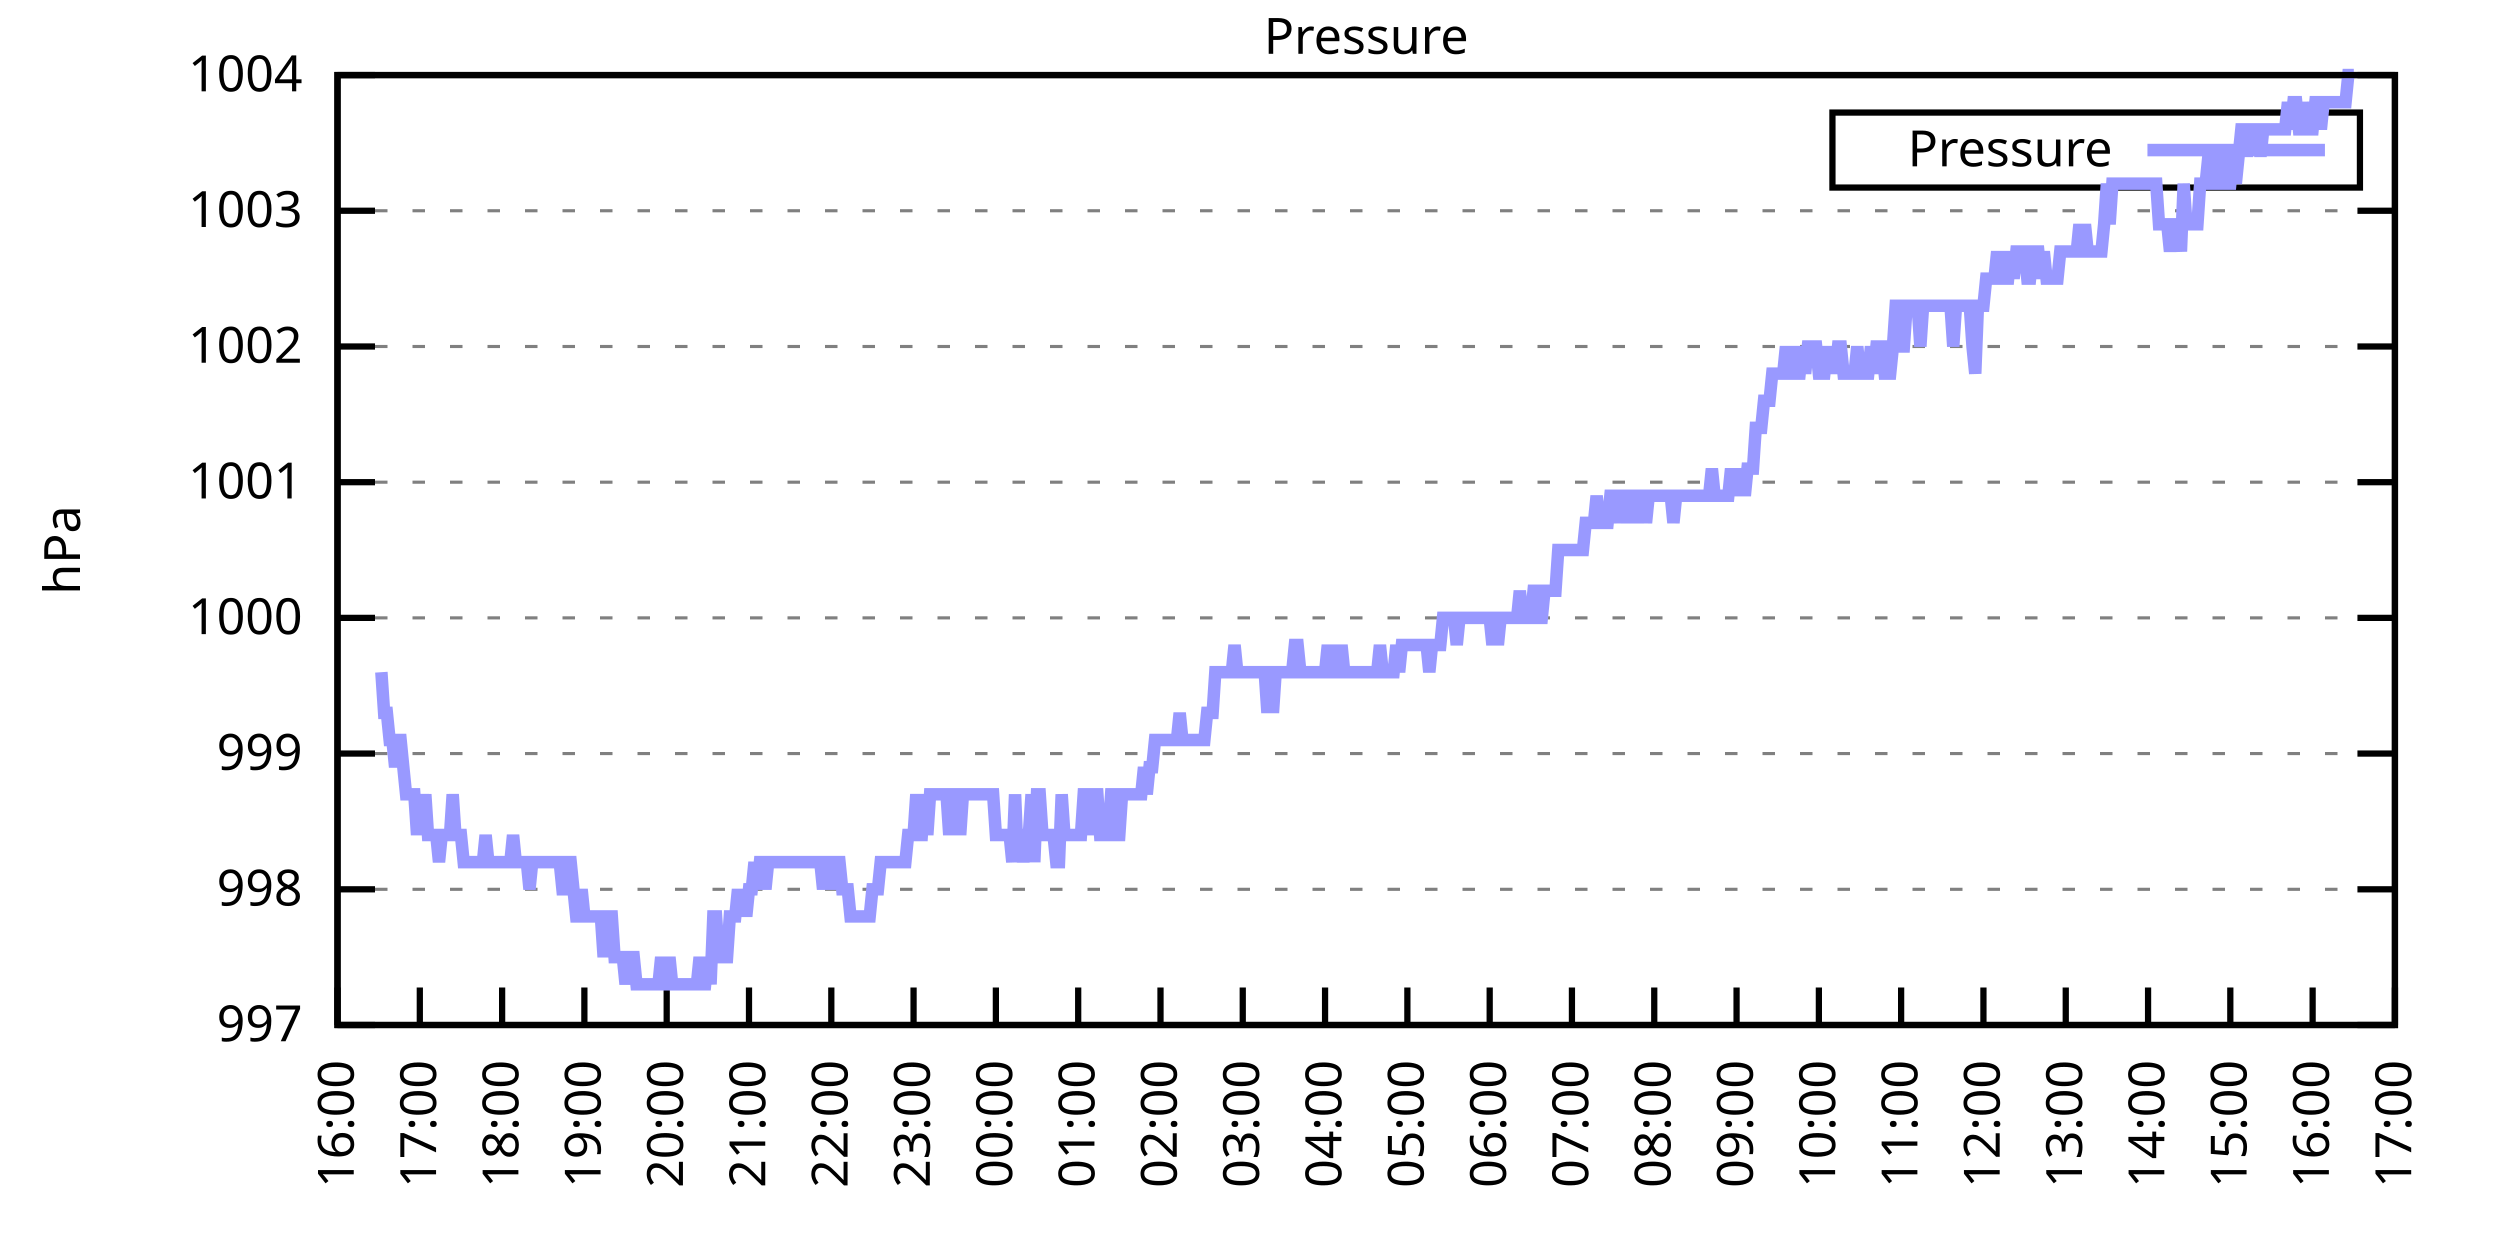
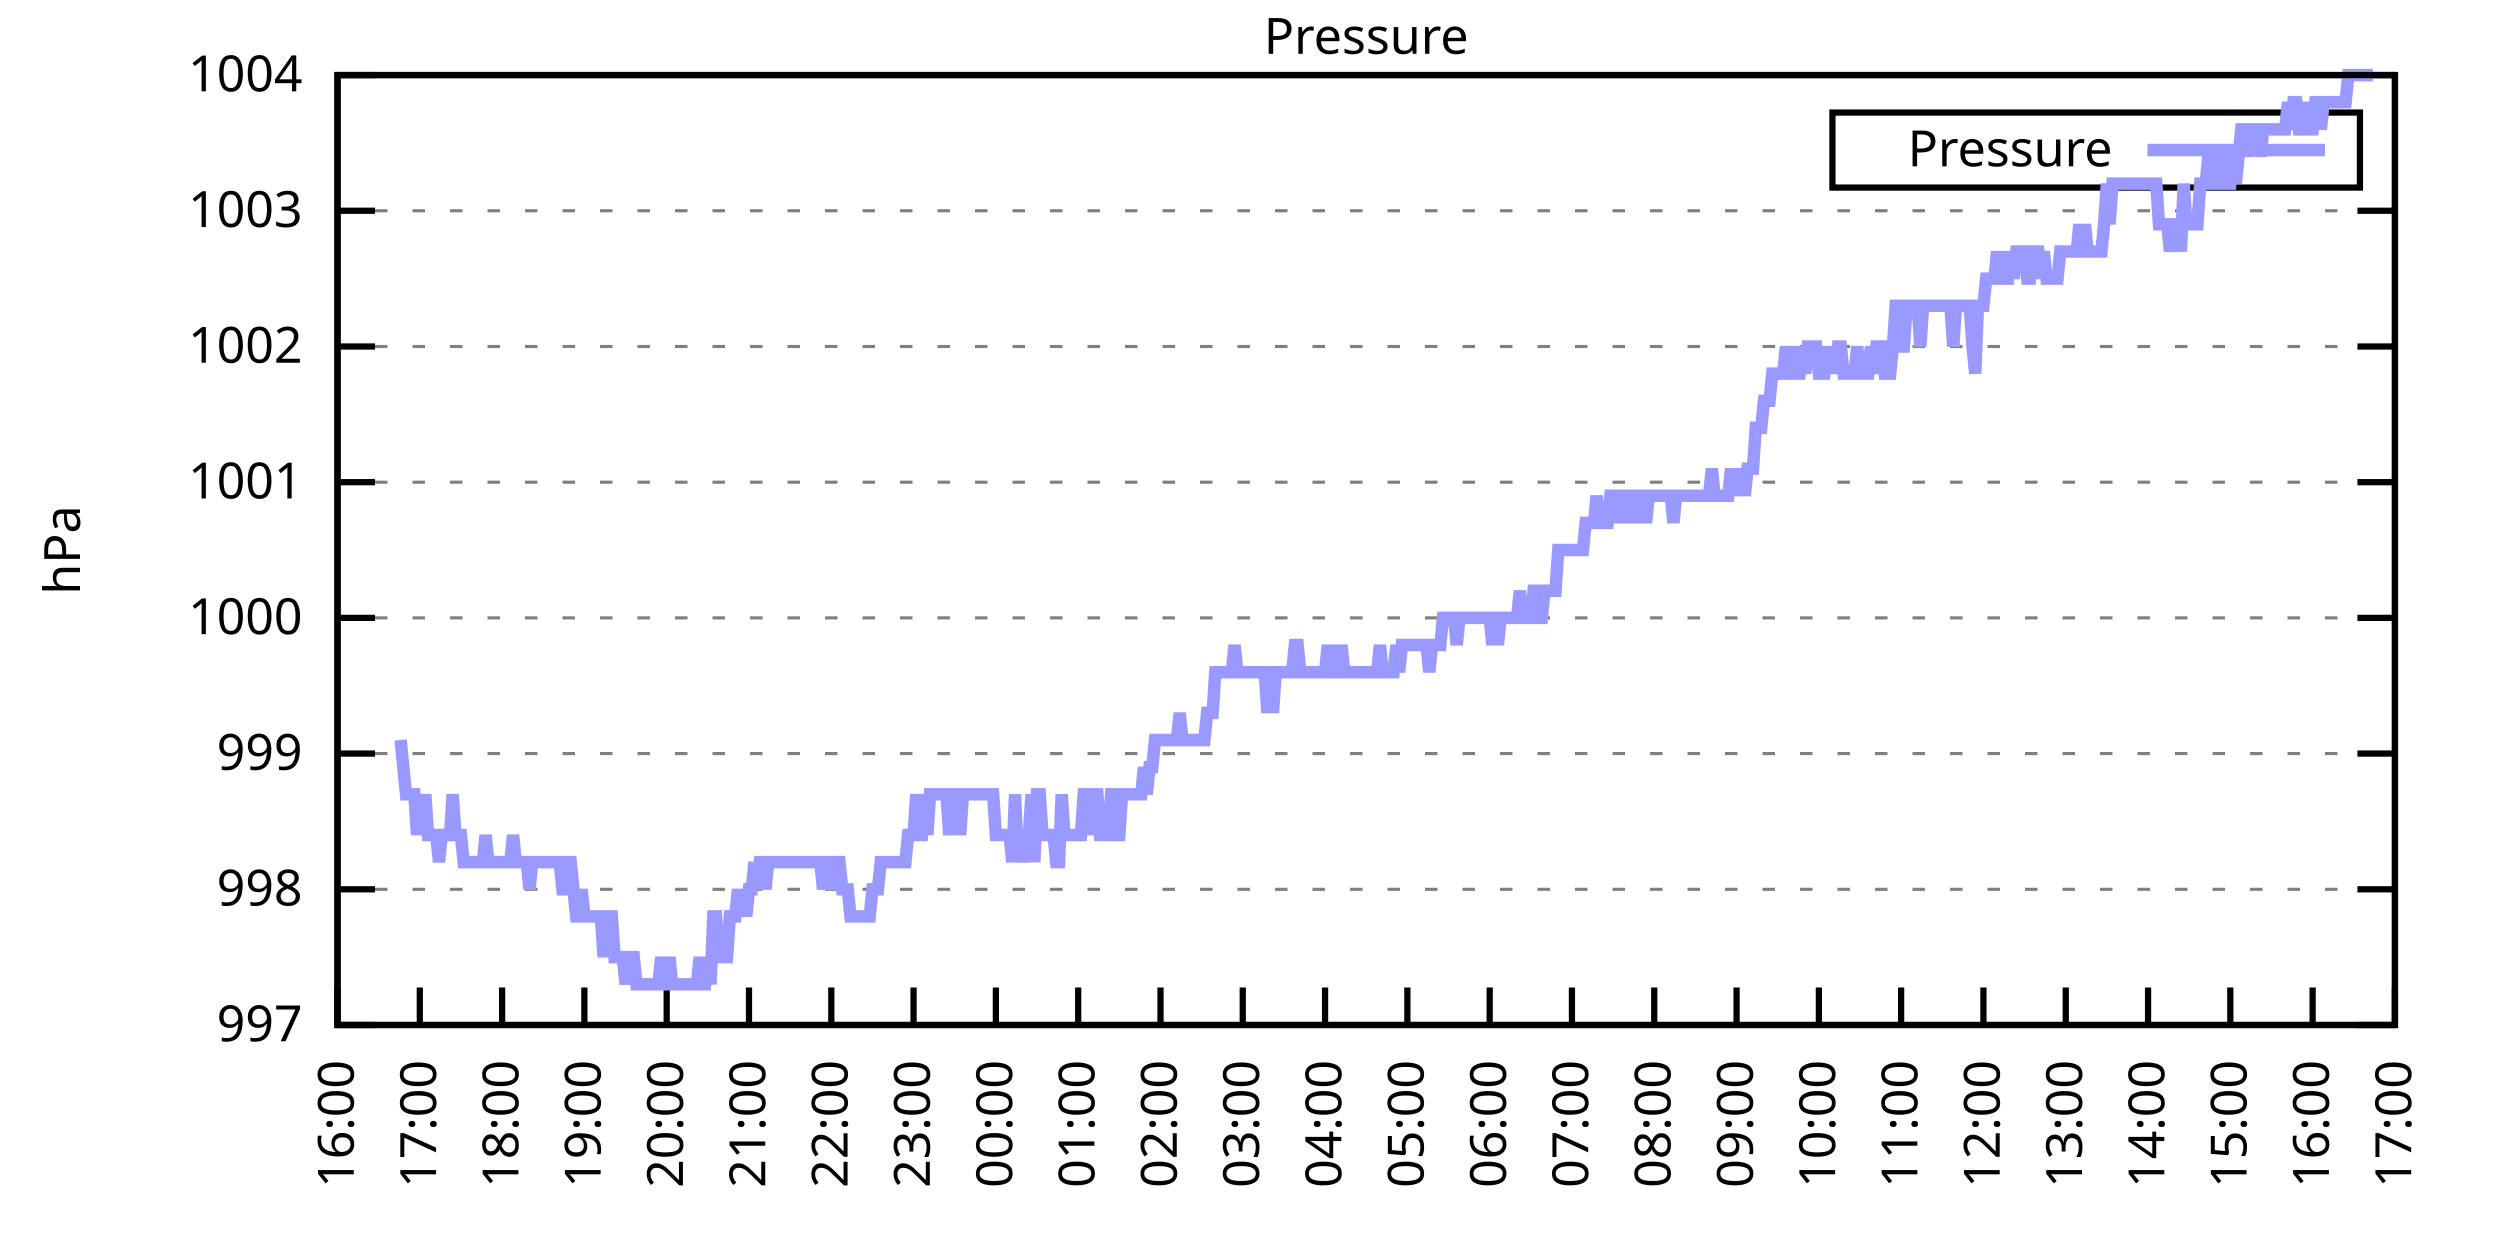
<svg xmlns="http://www.w3.org/2000/svg" xmlns:xlink="http://www.w3.org/1999/xlink" width="400" height="200" viewBox="0 0 400 200">
  <g id="gnuplot_canvas">
    <rect x="0" y="0" width="400" height="200" fill="none" />
    <defs>
      <circle id="gpDot" r="0.5" stroke-width="0.5" stroke="currentColor" />
      <path id="gpPt0" stroke-width="0.333" stroke="currentColor" d="M-1,0 h2 M0,-1 v2" />
      <path id="gpPt1" stroke-width="0.333" stroke="currentColor" d="M-1,-1 L1,1 M1,-1 L-1,1" />
      <path id="gpPt2" stroke-width="0.333" stroke="currentColor" d="M-1,0 L1,0 M0,-1 L0,1 M-1,-1 L1,1 M-1,1 L1,-1" />
      <rect id="gpPt3" stroke-width="0.333" stroke="currentColor" x="-1" y="-1" width="2" height="2" />
      <rect id="gpPt4" stroke-width="0.333" stroke="currentColor" fill="currentColor" x="-1" y="-1" width="2" height="2" />
      <circle id="gpPt5" stroke-width="0.333" stroke="currentColor" cx="0" cy="0" r="1" />
      <use xlink:href="#gpPt5" id="gpPt6" fill="currentColor" stroke="none" />
      <path id="gpPt7" stroke-width="0.333" stroke="currentColor" d="M0,-1.33 L-1.33,0.67 L1.33,0.67 z" />
      <use xlink:href="#gpPt7" id="gpPt8" fill="currentColor" stroke="none" />
      <use xlink:href="#gpPt7" id="gpPt9" stroke="currentColor" transform="rotate(180)" />
      <use xlink:href="#gpPt9" id="gpPt10" fill="currentColor" stroke="none" />
      <use xlink:href="#gpPt3" id="gpPt11" stroke="currentColor" transform="rotate(45)" />
      <use xlink:href="#gpPt11" id="gpPt12" fill="currentColor" stroke="none" />
      <path id="gpPt13" stroke-width="0.333" stroke="currentColor" d="M0,1.330 L1.265,0.411 L0.782,-1.067 L-0.782,-1.076 L-1.265,0.411 z" />
      <use xlink:href="#gpPt13" id="gpPt14" fill="currentColor" stroke="none" />
      <filter id="textbox" filterUnits="objectBoundingBox" x="0" y="0" height="1" width="1">
        <feFlood flood-color="white" flood-opacity="1" result="bgnd" />
        <feComposite in="SourceGraphic" in2="bgnd" operator="atop" />
      </filter>
      <filter id="greybox" filterUnits="objectBoundingBox" x="0" y="0" height="1" width="1">
        <feFlood flood-color="lightgrey" flood-opacity="1" result="grey" />
        <feComposite in="SourceGraphic" in2="grey" operator="atop" />
      </filter>
    </defs>
    <g fill="none" color="white" stroke="currentColor" stroke-width="1.00" stroke-linecap="butt" stroke-linejoin="miter">
</g>
    <g fill="none" color="black" stroke="currentColor" stroke-width="1.00" stroke-linecap="butt" stroke-linejoin="miter">
      <g stroke="none" shape-rendering="crispEdges">
        <polygon fill="rgb(255, 255, 255)" points="54.00,164.00 383.18,164.00 383.18,12.02 54.00,12.02 " />
      </g>
    </g>
    <g fill="none" color="black" stroke="currentColor" stroke-width="1.00" stroke-linecap="butt" stroke-linejoin="miter">
</g>
    <g fill="none" color="black" stroke="black" stroke-width="0.50" stroke-linecap="butt" stroke-linejoin="miter">
</g>
    <g fill="none" color="gray" stroke="currentColor" stroke-width="0.50" stroke-linecap="butt" stroke-linejoin="miter">
      <path stroke="gray" stroke-dasharray="2,4" class="gridline" d="M54.00,164.00 L383.19,164.00  " />
    </g>
    <g fill="none" color="gray" stroke="gray" stroke-width="1.00" stroke-linecap="butt" stroke-linejoin="miter">
</g>
    <g fill="none" color="black" stroke="currentColor" stroke-width="1.00" stroke-linecap="butt" stroke-linejoin="miter">
      <path stroke="black" d="M54.00,164.00 L60.00,164.00 M383.19,164.00 L377.19,164.00  " />
      <g transform="translate(48.40,166.60)" stroke="none" fill="black" font-family="Sans" font-size="8.00" text-anchor="end">
        <text>
          <tspan font-family="Sans"> 997</tspan>
        </text>
      </g>
    </g>
    <g fill="none" color="black" stroke="currentColor" stroke-width="1.00" stroke-linecap="butt" stroke-linejoin="miter">
</g>
    <g fill="none" color="black" stroke="black" stroke-width="0.50" stroke-linecap="butt" stroke-linejoin="miter">
</g>
    <g fill="none" color="gray" stroke="currentColor" stroke-width="0.50" stroke-linecap="butt" stroke-linejoin="miter">
      <path stroke="gray" stroke-dasharray="2,4" class="gridline" d="M54.00,142.29 L383.19,142.29  " />
    </g>
    <g fill="none" color="gray" stroke="gray" stroke-width="1.00" stroke-linecap="butt" stroke-linejoin="miter">
</g>
    <g fill="none" color="black" stroke="currentColor" stroke-width="1.00" stroke-linecap="butt" stroke-linejoin="miter">
      <path stroke="black" d="M54.00,142.29 L60.00,142.29 M383.19,142.29 L377.19,142.29  " />
      <g transform="translate(48.40,144.89)" stroke="none" fill="black" font-family="Sans" font-size="8.00" text-anchor="end">
        <text>
          <tspan font-family="Sans"> 998</tspan>
        </text>
      </g>
    </g>
    <g fill="none" color="black" stroke="currentColor" stroke-width="1.00" stroke-linecap="butt" stroke-linejoin="miter">
</g>
    <g fill="none" color="black" stroke="black" stroke-width="0.50" stroke-linecap="butt" stroke-linejoin="miter">
</g>
    <g fill="none" color="gray" stroke="currentColor" stroke-width="0.50" stroke-linecap="butt" stroke-linejoin="miter">
      <path stroke="gray" stroke-dasharray="2,4" class="gridline" d="M54.00,120.57 L383.19,120.57  " />
    </g>
    <g fill="none" color="gray" stroke="gray" stroke-width="1.00" stroke-linecap="butt" stroke-linejoin="miter">
</g>
    <g fill="none" color="black" stroke="currentColor" stroke-width="1.00" stroke-linecap="butt" stroke-linejoin="miter">
      <path stroke="black" d="M54.00,120.57 L60.00,120.57 M383.19,120.57 L377.19,120.57  " />
      <g transform="translate(48.40,123.17)" stroke="none" fill="black" font-family="Sans" font-size="8.00" text-anchor="end">
        <text>
          <tspan font-family="Sans"> 999</tspan>
        </text>
      </g>
    </g>
    <g fill="none" color="black" stroke="currentColor" stroke-width="1.00" stroke-linecap="butt" stroke-linejoin="miter">
</g>
    <g fill="none" color="black" stroke="black" stroke-width="0.50" stroke-linecap="butt" stroke-linejoin="miter">
</g>
    <g fill="none" color="gray" stroke="currentColor" stroke-width="0.50" stroke-linecap="butt" stroke-linejoin="miter">
      <path stroke="gray" stroke-dasharray="2,4" class="gridline" d="M54.00,98.86 L383.19,98.86  " />
    </g>
    <g fill="none" color="gray" stroke="gray" stroke-width="1.00" stroke-linecap="butt" stroke-linejoin="miter">
</g>
    <g fill="none" color="black" stroke="currentColor" stroke-width="1.00" stroke-linecap="butt" stroke-linejoin="miter">
      <path stroke="black" d="M54.00,98.86 L60.00,98.86 M383.19,98.86 L377.19,98.86  " />
      <g transform="translate(48.40,101.46)" stroke="none" fill="black" font-family="Sans" font-size="8.00" text-anchor="end">
        <text>
          <tspan font-family="Sans"> 1000</tspan>
        </text>
      </g>
    </g>
    <g fill="none" color="black" stroke="currentColor" stroke-width="1.00" stroke-linecap="butt" stroke-linejoin="miter">
</g>
    <g fill="none" color="black" stroke="black" stroke-width="0.50" stroke-linecap="butt" stroke-linejoin="miter">
</g>
    <g fill="none" color="gray" stroke="currentColor" stroke-width="0.50" stroke-linecap="butt" stroke-linejoin="miter">
      <path stroke="gray" stroke-dasharray="2,4" class="gridline" d="M54.00,77.15 L383.19,77.15  " />
    </g>
    <g fill="none" color="gray" stroke="gray" stroke-width="1.00" stroke-linecap="butt" stroke-linejoin="miter">
</g>
    <g fill="none" color="black" stroke="currentColor" stroke-width="1.00" stroke-linecap="butt" stroke-linejoin="miter">
      <path stroke="black" d="M54.00,77.15 L60.00,77.15 M383.19,77.15 L377.19,77.15  " />
      <g transform="translate(48.40,79.75)" stroke="none" fill="black" font-family="Sans" font-size="8.00" text-anchor="end">
        <text>
          <tspan font-family="Sans"> 1001</tspan>
        </text>
      </g>
    </g>
    <g fill="none" color="black" stroke="currentColor" stroke-width="1.00" stroke-linecap="butt" stroke-linejoin="miter">
</g>
    <g fill="none" color="black" stroke="black" stroke-width="0.50" stroke-linecap="butt" stroke-linejoin="miter">
</g>
    <g fill="none" color="gray" stroke="currentColor" stroke-width="0.50" stroke-linecap="butt" stroke-linejoin="miter">
      <path stroke="gray" stroke-dasharray="2,4" class="gridline" d="M54.00,55.44 L383.19,55.44  " />
    </g>
    <g fill="none" color="gray" stroke="gray" stroke-width="1.00" stroke-linecap="butt" stroke-linejoin="miter">
</g>
    <g fill="none" color="black" stroke="currentColor" stroke-width="1.00" stroke-linecap="butt" stroke-linejoin="miter">
      <path stroke="black" d="M54.00,55.44 L60.00,55.44 M383.19,55.44 L377.19,55.44  " />
      <g transform="translate(48.40,58.04)" stroke="none" fill="black" font-family="Sans" font-size="8.00" text-anchor="end">
        <text>
          <tspan font-family="Sans"> 1002</tspan>
        </text>
      </g>
    </g>
    <g fill="none" color="black" stroke="currentColor" stroke-width="1.00" stroke-linecap="butt" stroke-linejoin="miter">
</g>
    <g fill="none" color="black" stroke="black" stroke-width="0.50" stroke-linecap="butt" stroke-linejoin="miter">
</g>
    <g fill="none" color="gray" stroke="currentColor" stroke-width="0.50" stroke-linecap="butt" stroke-linejoin="miter">
      <path stroke="gray" stroke-dasharray="2,4" class="gridline" d="M54.00,33.72 L383.19,33.72  " />
    </g>
    <g fill="none" color="gray" stroke="gray" stroke-width="1.00" stroke-linecap="butt" stroke-linejoin="miter">
</g>
    <g fill="none" color="black" stroke="currentColor" stroke-width="1.00" stroke-linecap="butt" stroke-linejoin="miter">
      <path stroke="black" d="M54.00,33.72 L60.00,33.72 M383.19,33.72 L377.19,33.72  " />
      <g transform="translate(48.40,36.32)" stroke="none" fill="black" font-family="Sans" font-size="8.00" text-anchor="end">
        <text>
          <tspan font-family="Sans"> 1003</tspan>
        </text>
      </g>
    </g>
    <g fill="none" color="black" stroke="currentColor" stroke-width="1.00" stroke-linecap="butt" stroke-linejoin="miter">
</g>
    <g fill="none" color="black" stroke="black" stroke-width="0.50" stroke-linecap="butt" stroke-linejoin="miter">
</g>
    <g fill="none" color="gray" stroke="currentColor" stroke-width="0.50" stroke-linecap="butt" stroke-linejoin="miter">
      <path stroke="gray" stroke-dasharray="2,4" class="gridline" d="M54.00,12.01 L383.19,12.01  " />
    </g>
    <g fill="none" color="gray" stroke="gray" stroke-width="1.00" stroke-linecap="butt" stroke-linejoin="miter">
</g>
    <g fill="none" color="black" stroke="currentColor" stroke-width="1.00" stroke-linecap="butt" stroke-linejoin="miter">
      <path stroke="black" d="M54.00,12.01 L60.00,12.01 M383.19,12.01 L377.19,12.01  " />
      <g transform="translate(48.40,14.61)" stroke="none" fill="black" font-family="Sans" font-size="8.00" text-anchor="end">
        <text>
          <tspan font-family="Sans"> 1004</tspan>
        </text>
      </g>
    </g>
    <g fill="none" color="black" stroke="currentColor" stroke-width="1.00" stroke-linecap="butt" stroke-linejoin="miter">
      <path stroke="black" d="M54.00,164.00 L54.00,158.00  " />
      <g transform="translate(56.60,169.60) rotate(270.00)" stroke="none" fill="black" font-family="Sans" font-size="8.00" text-anchor="end">
        <text>
          <tspan font-family="Sans">16:00</tspan>
        </text>
      </g>
    </g>
    <g fill="none" color="black" stroke="currentColor" stroke-width="1.00" stroke-linecap="butt" stroke-linejoin="miter">
      <path stroke="black" d="M67.17,164.00 L67.17,158.00  " />
      <g transform="translate(69.77,169.60) rotate(270.00)" stroke="none" fill="black" font-family="Sans" font-size="8.00" text-anchor="end">
        <text>
          <tspan font-family="Sans">17:00</tspan>
        </text>
      </g>
    </g>
    <g fill="none" color="black" stroke="currentColor" stroke-width="1.00" stroke-linecap="butt" stroke-linejoin="miter">
      <path stroke="black" d="M80.34,164.00 L80.34,158.00  " />
      <g transform="translate(82.94,169.60) rotate(270.00)" stroke="none" fill="black" font-family="Sans" font-size="8.00" text-anchor="end">
        <text>
          <tspan font-family="Sans">18:00</tspan>
        </text>
      </g>
    </g>
    <g fill="none" color="black" stroke="currentColor" stroke-width="1.00" stroke-linecap="butt" stroke-linejoin="miter">
      <path stroke="black" d="M93.50,164.00 L93.50,158.00  " />
      <g transform="translate(96.10,169.60) rotate(270.00)" stroke="none" fill="black" font-family="Sans" font-size="8.00" text-anchor="end">
        <text>
          <tspan font-family="Sans">19:00</tspan>
        </text>
      </g>
    </g>
    <g fill="none" color="black" stroke="currentColor" stroke-width="1.00" stroke-linecap="butt" stroke-linejoin="miter">
      <path stroke="black" d="M106.67,164.00 L106.67,158.00  " />
      <g transform="translate(109.27,169.60) rotate(270.00)" stroke="none" fill="black" font-family="Sans" font-size="8.00" text-anchor="end">
        <text>
          <tspan font-family="Sans">20:00</tspan>
        </text>
      </g>
    </g>
    <g fill="none" color="black" stroke="currentColor" stroke-width="1.00" stroke-linecap="butt" stroke-linejoin="miter">
      <path stroke="black" d="M119.84,164.00 L119.84,158.00  " />
      <g transform="translate(122.44,169.60) rotate(270.00)" stroke="none" fill="black" font-family="Sans" font-size="8.00" text-anchor="end">
        <text>
          <tspan font-family="Sans">21:00</tspan>
        </text>
      </g>
    </g>
    <g fill="none" color="black" stroke="currentColor" stroke-width="1.00" stroke-linecap="butt" stroke-linejoin="miter">
      <path stroke="black" d="M133.01,164.00 L133.01,158.00  " />
      <g transform="translate(135.61,169.60) rotate(270.00)" stroke="none" fill="black" font-family="Sans" font-size="8.00" text-anchor="end">
        <text>
          <tspan font-family="Sans">22:00</tspan>
        </text>
      </g>
    </g>
    <g fill="none" color="black" stroke="currentColor" stroke-width="1.00" stroke-linecap="butt" stroke-linejoin="miter">
      <path stroke="black" d="M146.17,164.00 L146.17,158.00  " />
      <g transform="translate(148.77,169.60) rotate(270.00)" stroke="none" fill="black" font-family="Sans" font-size="8.00" text-anchor="end">
        <text>
          <tspan font-family="Sans">23:00</tspan>
        </text>
      </g>
    </g>
    <g fill="none" color="black" stroke="currentColor" stroke-width="1.00" stroke-linecap="butt" stroke-linejoin="miter">
      <path stroke="black" d="M159.34,164.00 L159.34,158.00  " />
      <g transform="translate(161.94,169.60) rotate(270.00)" stroke="none" fill="black" font-family="Sans" font-size="8.00" text-anchor="end">
        <text>
          <tspan font-family="Sans">00:00</tspan>
        </text>
      </g>
    </g>
    <g fill="none" color="black" stroke="currentColor" stroke-width="1.00" stroke-linecap="butt" stroke-linejoin="miter">
      <path stroke="black" d="M172.51,164.00 L172.51,158.00  " />
      <g transform="translate(175.11,169.60) rotate(270.00)" stroke="none" fill="black" font-family="Sans" font-size="8.00" text-anchor="end">
        <text>
          <tspan font-family="Sans">01:00</tspan>
        </text>
      </g>
    </g>
    <g fill="none" color="black" stroke="currentColor" stroke-width="1.00" stroke-linecap="butt" stroke-linejoin="miter">
      <path stroke="black" d="M185.68,164.00 L185.68,158.00  " />
      <g transform="translate(188.28,169.60) rotate(270.00)" stroke="none" fill="black" font-family="Sans" font-size="8.00" text-anchor="end">
        <text>
          <tspan font-family="Sans">02:00</tspan>
        </text>
      </g>
    </g>
    <g fill="none" color="black" stroke="currentColor" stroke-width="1.00" stroke-linecap="butt" stroke-linejoin="miter">
      <path stroke="black" d="M198.84,164.00 L198.84,158.00  " />
      <g transform="translate(201.44,169.60) rotate(270.00)" stroke="none" fill="black" font-family="Sans" font-size="8.00" text-anchor="end">
        <text>
          <tspan font-family="Sans">03:00</tspan>
        </text>
      </g>
    </g>
    <g fill="none" color="black" stroke="currentColor" stroke-width="1.00" stroke-linecap="butt" stroke-linejoin="miter">
      <path stroke="black" d="M212.01,164.00 L212.01,158.00  " />
      <g transform="translate(214.61,169.60) rotate(270.00)" stroke="none" fill="black" font-family="Sans" font-size="8.00" text-anchor="end">
        <text>
          <tspan font-family="Sans">04:00</tspan>
        </text>
      </g>
    </g>
    <g fill="none" color="black" stroke="currentColor" stroke-width="1.00" stroke-linecap="butt" stroke-linejoin="miter">
      <path stroke="black" d="M225.18,164.00 L225.18,158.00  " />
      <g transform="translate(227.78,169.60) rotate(270.00)" stroke="none" fill="black" font-family="Sans" font-size="8.00" text-anchor="end">
        <text>
          <tspan font-family="Sans">05:00</tspan>
        </text>
      </g>
    </g>
    <g fill="none" color="black" stroke="currentColor" stroke-width="1.00" stroke-linecap="butt" stroke-linejoin="miter">
      <path stroke="black" d="M238.35,164.00 L238.35,158.00  " />
      <g transform="translate(240.95,169.60) rotate(270.00)" stroke="none" fill="black" font-family="Sans" font-size="8.00" text-anchor="end">
        <text>
          <tspan font-family="Sans">06:00</tspan>
        </text>
      </g>
    </g>
    <g fill="none" color="black" stroke="currentColor" stroke-width="1.00" stroke-linecap="butt" stroke-linejoin="miter">
      <path stroke="black" d="M251.51,164.00 L251.51,158.00  " />
      <g transform="translate(254.11,169.60) rotate(270.00)" stroke="none" fill="black" font-family="Sans" font-size="8.00" text-anchor="end">
        <text>
          <tspan font-family="Sans">07:00</tspan>
        </text>
      </g>
    </g>
    <g fill="none" color="black" stroke="currentColor" stroke-width="1.00" stroke-linecap="butt" stroke-linejoin="miter">
      <path stroke="black" d="M264.68,164.00 L264.68,158.00  " />
      <g transform="translate(267.28,169.60) rotate(270.00)" stroke="none" fill="black" font-family="Sans" font-size="8.00" text-anchor="end">
        <text>
          <tspan font-family="Sans">08:00</tspan>
        </text>
      </g>
    </g>
    <g fill="none" color="black" stroke="currentColor" stroke-width="1.00" stroke-linecap="butt" stroke-linejoin="miter">
      <path stroke="black" d="M277.85,164.00 L277.85,158.00  " />
      <g transform="translate(280.45,169.60) rotate(270.00)" stroke="none" fill="black" font-family="Sans" font-size="8.00" text-anchor="end">
        <text>
          <tspan font-family="Sans">09:00</tspan>
        </text>
      </g>
    </g>
    <g fill="none" color="black" stroke="currentColor" stroke-width="1.00" stroke-linecap="butt" stroke-linejoin="miter">
      <path stroke="black" d="M291.02,164.00 L291.02,158.00  " />
      <g transform="translate(293.62,169.60) rotate(270.00)" stroke="none" fill="black" font-family="Sans" font-size="8.00" text-anchor="end">
        <text>
          <tspan font-family="Sans">10:00</tspan>
        </text>
      </g>
    </g>
    <g fill="none" color="black" stroke="currentColor" stroke-width="1.00" stroke-linecap="butt" stroke-linejoin="miter">
      <path stroke="black" d="M304.18,164.00 L304.18,158.00  " />
      <g transform="translate(306.78,169.60) rotate(270.00)" stroke="none" fill="black" font-family="Sans" font-size="8.00" text-anchor="end">
        <text>
          <tspan font-family="Sans">11:00</tspan>
        </text>
      </g>
    </g>
    <g fill="none" color="black" stroke="currentColor" stroke-width="1.00" stroke-linecap="butt" stroke-linejoin="miter">
      <path stroke="black" d="M317.35,164.00 L317.35,158.00  " />
      <g transform="translate(319.95,169.60) rotate(270.00)" stroke="none" fill="black" font-family="Sans" font-size="8.00" text-anchor="end">
        <text>
          <tspan font-family="Sans">12:00</tspan>
        </text>
      </g>
    </g>
    <g fill="none" color="black" stroke="currentColor" stroke-width="1.00" stroke-linecap="butt" stroke-linejoin="miter">
      <path stroke="black" d="M330.52,164.00 L330.52,158.00  " />
      <g transform="translate(333.12,169.60) rotate(270.00)" stroke="none" fill="black" font-family="Sans" font-size="8.00" text-anchor="end">
        <text>
          <tspan font-family="Sans">13:00</tspan>
        </text>
      </g>
    </g>
    <g fill="none" color="black" stroke="currentColor" stroke-width="1.00" stroke-linecap="butt" stroke-linejoin="miter">
      <path stroke="black" d="M343.69,164.00 L343.69,158.00  " />
      <g transform="translate(346.29,169.60) rotate(270.00)" stroke="none" fill="black" font-family="Sans" font-size="8.00" text-anchor="end">
        <text>
          <tspan font-family="Sans">14:00</tspan>
        </text>
      </g>
    </g>
    <g fill="none" color="black" stroke="currentColor" stroke-width="1.00" stroke-linecap="butt" stroke-linejoin="miter">
      <path stroke="black" d="M356.85,164.00 L356.85,158.00  " />
      <g transform="translate(359.45,169.60) rotate(270.00)" stroke="none" fill="black" font-family="Sans" font-size="8.00" text-anchor="end">
        <text>
          <tspan font-family="Sans">15:00</tspan>
        </text>
      </g>
    </g>
    <g fill="none" color="black" stroke="currentColor" stroke-width="1.00" stroke-linecap="butt" stroke-linejoin="miter">
      <path stroke="black" d="M370.02,164.00 L370.02,158.00  " />
      <g transform="translate(372.62,169.60) rotate(270.00)" stroke="none" fill="black" font-family="Sans" font-size="8.00" text-anchor="end">
        <text>
          <tspan font-family="Sans">16:00</tspan>
        </text>
      </g>
    </g>
    <g fill="none" color="black" stroke="currentColor" stroke-width="1.00" stroke-linecap="butt" stroke-linejoin="miter">
      <path stroke="black" d="M383.19,164.00 L383.19,158.00  " />
      <g transform="translate(385.79,169.60) rotate(270.00)" stroke="none" fill="black" font-family="Sans" font-size="8.00" text-anchor="end">
        <text>
          <tspan font-family="Sans">17:00</tspan>
        </text>
      </g>
    </g>
    <g fill="none" color="black" stroke="currentColor" stroke-width="1.00" stroke-linecap="butt" stroke-linejoin="miter">
</g>
    <g fill="none" color="black" stroke="currentColor" stroke-width="1.00" stroke-linecap="butt" stroke-linejoin="miter">
      <path stroke="black" d="M54.00,12.01 L54.00,164.00 L383.19,164.00 L383.19,12.01 L54.00,12.01 Z  " />
    </g>
    <g fill="none" color="black" stroke="currentColor" stroke-width="1.00" stroke-linecap="butt" stroke-linejoin="miter">
</g>
    <g fill="none" color="black" stroke="currentColor" stroke-width="1.00" stroke-linecap="butt" stroke-linejoin="miter">
      <path stroke="black" d="M293.19,30.01 L293.19,18.01 L377.59,18.01 L377.59,30.01 L293.19,30.01 Z  " />
    </g>
    <g id="Pressure_plot_1">
      <g fill="none" color="white" stroke="black" stroke-width="2.00" stroke-linecap="butt" stroke-linejoin="miter">
</g>
      <g fill="none" color="black" stroke="currentColor" stroke-width="2.00" stroke-linecap="butt" stroke-linejoin="miter">
        <g transform="translate(337.99,26.61)" stroke="none" fill="black" font-family="Sans" font-size="8.00" text-anchor="end">
          <text>
            <tspan font-family="Sans">Pressure</tspan>
          </text>
        </g>
      </g>
      <g fill="none" color="black" stroke="currentColor" stroke-width="2.00" stroke-linecap="butt" stroke-linejoin="miter">
-         <path stroke="rgb(153, 153, 255)" d="M343.59,24.01 L371.99,24.01 M61.02,107.55 L61.46,114.06 L61.90,114.06 L62.34,118.40 L62.78,118.40 L63.22,122.75   L63.66,118.40 L64.10,118.40 L64.53,122.75 L64.97,127.09 L65.41,127.09 L65.85,127.09 L66.29,127.09 L66.73,133.60   L67.17,127.09 L67.61,133.60 L68.05,127.09 L68.48,133.60 L68.92,133.60 L69.36,133.60 L69.80,133.60 L70.24,137.94   L70.68,133.60 L71.12,133.60 L71.56,133.60 L72.00,133.60 L72.43,127.09 L72.87,133.60 L73.31,133.60 L73.75,133.60   L74.19,137.94 L74.63,137.94 L75.07,137.94 L75.51,137.94 L75.95,137.94 L76.38,137.94 L76.82,137.94 L77.26,137.94   L77.70,133.60 L78.14,137.94 L78.58,137.94 L79.02,137.94 L79.46,137.94 L79.90,137.94 L80.34,137.94 L80.77,137.94   L81.21,137.94 L81.65,137.94 L82.09,133.60 L82.53,137.94 L82.97,137.94 L83.41,137.94 L83.85,137.94 L84.29,137.94   L84.72,142.29 L85.16,137.94 L85.60,137.94 L86.04,137.94 L86.48,137.94 L86.92,137.94 L87.36,137.94 L87.80,137.94   L88.24,137.94 L88.67,137.94 L89.11,137.94 L89.55,137.94 L89.99,142.29 L90.43,142.29 L90.87,137.94 L91.31,137.94   L91.75,142.29 L92.19,146.63 L92.62,146.63 L93.06,142.29 L93.50,146.63 L93.94,146.63 L94.38,146.63 L94.82,146.63   L95.26,146.63 L95.70,146.63 L96.14,146.63 L96.58,153.14 L97.01,146.63 L97.45,146.63 L97.89,146.63 L98.33,153.14   L98.77,153.14 L99.21,153.14 L99.65,153.14 L100.09,157.49 L100.53,153.14 L100.96,153.14 L101.40,153.14 L101.84,157.49   L102.28,157.49 L102.72,157.49 L103.16,157.49 L103.60,157.49 L104.04,157.49 L104.48,157.49 L104.91,157.49 L105.35,157.49   L105.79,153.14 L106.23,157.49 L106.67,157.49 L107.11,153.14 L107.55,157.49 L107.99,157.49 L108.43,157.49 L108.87,157.49   L109.30,157.49 L109.74,157.49 L110.18,157.49 L110.62,157.49 L111.06,157.49 L111.50,157.49 L111.94,153.14 L112.38,157.49   L112.82,157.49 L113.25,153.14 L113.69,157.49 L114.13,146.63 L114.57,146.63 L115.01,153.14 L115.45,153.14 L115.89,153.14   L116.33,153.14 L116.77,146.63 L117.20,146.63 L117.64,146.63 L118.08,142.29 L118.52,146.63 L118.96,142.29 L119.40,146.63   L119.84,142.29 L120.28,142.29 L120.72,137.94 L121.15,142.29 L121.59,137.94 L122.03,137.94 L122.47,142.29 L122.91,137.94   L123.35,137.94 L123.79,137.94 L124.23,137.94 L124.67,137.94 L125.11,137.94 L125.54,137.94 L125.98,137.94 L126.42,137.94   L126.86,137.94 L127.30,137.94 L127.74,137.94 L128.18,137.94 L128.62,137.94 L129.06,137.94 L129.49,137.94 L129.93,137.94   L130.37,137.94 L130.81,137.94 L131.25,137.94 L131.69,142.29 L132.13,137.94 L132.57,137.94 L133.01,142.29 L133.44,137.94   L133.88,137.94 L134.32,137.94 L134.76,142.29 L135.20,142.29 L135.64,142.29 L136.08,146.63 L136.52,146.63 L136.96,146.63   L137.39,146.63 L137.83,146.63 L138.27,146.63 L138.71,146.63 L139.15,146.63 L139.59,142.29 L140.03,142.29 L140.47,142.29   L140.91,137.94 L141.35,137.94 L141.78,137.94 L142.22,137.94 L142.66,137.94 L143.10,137.94 L143.54,137.94 L143.98,137.94   L144.42,137.94 L144.86,137.94 L145.30,133.60 L145.73,133.60 L146.17,133.60 L146.61,127.09 L147.05,133.60 L147.49,133.60   L147.93,127.09 L148.37,133.60 L148.81,127.09 L149.25,127.09 L149.68,127.09 L150.12,127.09 L150.56,127.09 L151.00,127.09   L151.44,127.09 L151.88,133.60 L152.32,127.09 L152.76,127.09 L153.20,127.09 L153.63,133.60 L154.07,127.09 L154.51,127.09   L154.95,127.09 L155.39,127.09 L155.83,127.09 L156.27,127.09 L156.71,127.09 L157.15,127.09 L157.59,127.09 L158.02,127.09   L158.46,127.09 L158.90,127.09 L159.34,133.60 L159.78,133.60 L160.22,133.60 L160.66,133.60 L161.10,133.60 L161.54,133.60   L161.97,137.94 L162.41,127.09 L162.85,137.94 L163.29,133.60 L163.73,137.94 L164.17,133.60 L164.61,133.60 L165.05,127.09   L165.49,137.94 L165.92,127.09 L166.36,127.09 L166.80,133.60 L167.24,133.60 L167.68,133.60 L168.12,133.60 L168.56,133.60   L169.00,137.94 L169.44,137.94 L169.87,127.09 L170.31,133.60 L170.75,133.60 L171.19,133.60 L171.63,133.60 L172.07,133.60   L172.51,133.60 L172.95,133.60 L173.39,127.09 L173.83,127.09 L174.26,127.09 L174.70,133.60 L175.14,127.09 L175.58,127.09   L176.02,133.60 L176.46,133.60 L176.90,133.60 L177.34,133.60 L177.78,127.09 L178.21,127.09 L178.65,133.60 L179.09,133.60   L179.53,127.09 L179.97,127.09 L180.41,127.09 L180.85,127.09 L181.29,127.09 L181.73,127.09 L182.16,127.09 L182.60,127.09   L183.04,122.75 L183.48,127.09 L183.92,122.75 L184.36,122.75 L184.80,118.40 L185.24,118.40 L185.68,118.40 L186.11,118.40   L186.55,118.40 L186.99,118.40 L187.43,118.40 L187.87,118.40 L188.31,118.40 L188.75,114.06 L189.19,118.40 L189.63,118.40   L190.07,118.40 L190.50,118.40 L190.94,118.40 L191.38,118.40 L191.82,118.40 L192.26,118.40 L192.70,118.40 L193.14,114.06   L193.58,114.06 L194.02,114.06 L194.45,107.55 L194.89,107.55 L195.33,107.55 L195.77,107.55 L196.21,107.55 L196.65,107.55   L197.09,107.55 L197.53,103.20 L197.97,107.55 L198.40,107.55 L198.84,107.55 L199.28,107.55 L199.72,107.55 L200.16,107.55   L200.60,107.55 L201.04,107.55 L201.48,107.55 L201.92,107.55 L202.35,107.55 L202.79,114.06 L203.23,107.55 L203.67,114.06   L204.11,107.55 L204.55,107.55 L204.99,107.55 L205.43,107.55 L205.87,107.55 L206.31,107.55 L206.74,107.55 L207.18,103.20   L207.62,103.20 L208.06,107.55 L208.50,107.55 L208.94,107.55 L209.38,107.55 L209.82,107.55 L210.26,107.55 L210.69,107.55   L211.13,107.55 L211.57,107.55 L212.01,107.55 L212.45,103.20 L212.89,107.55 L213.33,103.20 L213.77,107.55 L214.21,107.55   L214.64,103.20 L215.08,107.55 L215.52,107.55 L215.96,107.55 L216.40,107.55 L216.84,107.55 L217.28,107.55 L217.72,107.55   L218.16,107.55 L218.60,107.55 L219.03,107.55 L219.47,107.55 L219.91,107.55 L220.35,107.55 L220.79,103.20 L221.23,107.55   L221.67,107.55 L222.11,107.55 L222.55,107.55 L222.98,107.55 L223.42,103.20 L223.86,107.55 L224.30,103.20 L224.74,103.20   L225.18,103.20 L225.62,103.20 L226.06,103.20 L226.50,103.20 L226.93,103.20 L227.37,103.20 L227.81,103.20 L228.25,103.20   L228.69,107.55 L229.13,103.20 L229.57,103.20 L230.01,103.20 L230.45,103.20 L230.88,98.86 L231.32,98.86 L231.76,98.86   L232.20,98.86 L232.64,98.86 L233.08,103.20 L233.52,98.86 L233.96,98.86 L234.40,98.86 L234.84,98.86 L235.27,98.86   L235.71,98.86 L236.15,98.86 L236.59,98.86 L237.03,98.86 L237.47,98.86 L237.91,98.86 L238.35,98.86 L238.79,103.20   L239.22,98.86 L239.66,103.20 L240.10,98.86 L240.54,98.86 L240.98,98.86 L241.42,98.86 L241.86,98.86 L242.30,98.86   L242.74,98.86 L243.17,94.52 L243.61,98.86 L244.05,98.86 L244.49,98.86 L244.93,98.86 L245.37,94.52 L245.81,94.52   L246.25,98.86 L246.69,98.86 L247.12,94.52 L247.56,94.52 L248.00,94.52 L248.44,94.52 L248.88,94.52 L249.32,88.00   L249.76,88.00 L250.20,88.00 L250.64,88.00 L251.08,88.00 L251.51,88.00 L251.95,88.00 L252.39,88.00 L252.83,88.00   L253.27,88.00 L253.71,83.66 L254.15,83.66 L254.59,83.66 L255.03,83.66 L255.46,79.32 L255.90,83.66 L256.34,83.66   L256.78,83.66 L257.22,83.66 L257.66,79.32 L258.10,79.32 L258.54,79.32 L258.98,83.66 L259.41,79.32 L259.85,79.32   L260.29,83.66 L260.73,79.32 L261.17,79.32 L261.61,79.32 L262.05,83.66 L262.49,79.32 L262.93,79.32 L263.36,83.66   L263.80,79.32 L264.24,79.32 L264.68,79.32 L265.12,79.32 L265.56,79.32 L266.00,79.32 L266.44,79.32 L266.88,79.32   L267.32,79.32 L267.75,83.66 L268.19,79.32 L268.63,79.32 L269.07,79.32 L269.51,79.32 L269.95,79.32 L270.39,79.32   L270.83,79.32 L271.27,79.32 L271.70,79.32 L272.14,79.32 L272.58,79.32 L273.02,79.32 L273.46,79.32 L273.90,74.98   L274.34,79.32 L274.78,79.32 L275.22,79.32 L275.65,79.32 L276.09,79.32 L276.53,79.32 L276.97,74.98 L277.41,79.32   L277.85,74.98 L278.29,79.32 L278.73,74.98 L279.17,79.32 L279.60,74.98 L280.04,74.98 L280.48,74.98 L280.92,68.46   L281.36,68.46 L281.80,68.46 L282.24,64.12 L282.68,64.12 L283.12,64.12 L283.56,59.78 L283.99,59.78 L284.43,59.78   L284.87,59.78 L285.31,59.78 L285.75,55.44 L286.19,59.78 L286.63,59.78 L287.07,55.44 L287.51,59.78 L287.94,59.78   L288.38,55.44 L288.82,59.78 L289.26,55.44 L289.70,55.44 L290.14,55.44 L290.58,55.44 L291.02,59.78 L291.46,59.78   L291.89,59.78 L292.33,55.44 L292.77,59.78 L293.21,55.44 L293.65,59.78 L294.09,55.44 L294.53,55.44 L294.97,59.78   L295.41,59.78 L295.84,59.78 L296.28,59.78 L296.72,59.78 L297.16,55.44 L297.60,59.78 L298.04,59.78 L298.48,59.78   L298.92,59.78 L299.36,55.44 L299.80,59.78 L300.23,55.44 L300.67,55.44 L301.11,55.44 L301.55,59.78 L301.99,59.78   L302.43,59.78 L302.87,55.44 L303.31,48.92 L303.75,48.92 L304.18,55.44 L304.62,55.44 L305.06,48.92 L305.50,48.92   L305.94,48.92 L306.38,48.92 L306.82,48.92 L307.26,55.44 L307.70,48.92 L308.13,48.92 L308.57,48.92 L309.01,48.92   L309.45,48.92 L309.89,48.92 L310.33,48.92 L310.77,48.92 L311.21,48.92 L311.65,48.92 L312.08,48.92 L312.52,55.44   L312.96,48.92 L313.40,48.92 L313.84,48.92 L314.28,48.92 L314.72,48.92 L315.16,48.92 L315.60,55.44 L316.04,59.78   L316.47,48.92 L316.91,48.92 L317.35,48.92 L317.79,44.58 L318.23,44.58 L318.67,44.58 L319.11,44.58 L319.55,40.24   L319.99,44.58 L320.42,40.24 L320.86,44.58 L321.30,44.58 L321.74,40.24 L322.18,44.58 L322.62,40.24 L323.06,40.24   L323.50,40.24 L323.94,40.24 L324.37,44.58 L324.81,44.58 L325.25,40.24 L325.69,40.24 L326.13,40.24 L326.57,44.58   L327.01,40.24 L327.45,44.58 L327.89,44.58 L328.33,44.58 L328.76,44.58 L329.20,44.58 L329.64,40.24 L330.08,40.24   L330.52,40.24 L330.96,40.24 L331.40,40.24 L331.84,40.24 L332.28,40.24 L332.71,35.89 L333.15,40.24 L333.59,35.89   L334.03,40.24 L334.47,40.24 L334.91,40.24 L335.35,40.24 L335.79,40.24 L336.23,40.24 L336.66,35.89 L337.10,29.38   L337.54,35.89 L337.98,29.38 L338.42,29.38 L338.86,29.38 L339.30,29.38 L339.74,29.38 L340.18,29.38 L340.61,29.38   L341.05,29.38 L341.49,29.38 L341.93,29.38 L342.37,29.38 L342.81,29.38 L343.25,29.38 L343.69,29.38 L344.13,29.38   L344.57,29.38 L345.00,29.38 L345.44,35.89 L345.88,35.89 L346.32,35.89 L346.76,35.89 L347.20,40.24 L347.64,35.89   L348.08,35.89 L348.52,35.89 L348.95,40.24 L349.39,29.38 L349.83,35.89 L350.27,35.89 L350.71,35.89 L351.15,35.89   L351.59,35.89 L352.03,29.38 L352.47,29.38 L352.90,29.38 L353.34,25.04 L353.78,25.04 L354.22,25.04 L354.66,29.38   L355.10,29.38 L355.54,25.04 L355.98,25.04 L356.42,29.38 L356.85,29.38 L357.29,25.04 L357.73,29.38 L358.17,25.04   L358.61,20.70 L359.05,20.70 L359.49,25.04 L359.93,20.70 L360.37,20.70 L360.81,20.70 L361.24,20.70 L361.68,25.04   L362.12,20.70 L362.56,20.70 L363.00,20.70 L363.44,20.70 L363.88,20.70 L364.32,20.70 L364.76,20.70 L365.19,20.70   L365.63,20.70 L366.07,16.35 L366.51,20.70 L366.95,16.35 L367.39,16.35 L367.83,20.70 L368.27,20.70 L368.71,20.70   L369.14,16.35 L369.58,20.70 L370.02,20.70 L370.46,16.35 L370.90,16.35 L371.34,20.70 L371.78,16.35 L372.22,16.35   L372.66,16.35 L373.09,16.35 L373.53,16.35 L373.97,16.35 L374.41,16.35 L374.85,16.35 L375.29,16.35 L375.73,12.01   L376.17,12.01 L376.61,12.01  " />
+         <path stroke="rgb(153, 153, 255)" d="M343.59,24.01 L371.99,24.01 M64.10,118.40 L64.53,122.75 L64.97,127.09 L65.41,127.09 L65.85,127.09 L66.29,127.09   L66.73,133.60 L67.17,127.09 L67.61,133.60 L68.05,127.09 L68.48,133.60 L68.92,133.60 L69.36,133.60 L69.80,133.60   L70.24,137.94 L70.68,133.60 L71.12,133.60 L71.56,133.60 L72.00,133.60 L72.43,127.09 L72.87,133.60 L73.31,133.60   L73.75,133.60 L74.19,137.94 L74.63,137.94 L75.07,137.94 L75.51,137.94 L75.95,137.94 L76.38,137.94 L76.82,137.94   L77.26,137.94 L77.70,133.60 L78.14,137.94 L78.58,137.94 L79.02,137.94 L79.46,137.94 L79.90,137.94 L80.34,137.94   L80.77,137.94 L81.21,137.94 L81.65,137.94 L82.09,133.60 L82.53,137.94 L82.97,137.94 L83.41,137.94 L83.85,137.94   L84.29,137.94 L84.72,142.29 L85.16,137.94 L85.60,137.94 L86.04,137.94 L86.48,137.94 L86.92,137.94 L87.36,137.94   L87.80,137.94 L88.24,137.94 L88.67,137.94 L89.11,137.94 L89.55,137.94 L89.99,142.29 L90.43,142.29 L90.87,137.94   L91.31,137.94 L91.75,142.29 L92.19,146.63 L92.62,146.63 L93.06,142.29 L93.50,146.63 L93.94,146.63 L94.38,146.63   L94.82,146.63 L95.26,146.63 L95.70,146.63 L96.14,146.63 L96.58,153.14 L97.01,146.63 L97.45,146.63 L97.89,146.63   L98.33,153.14 L98.77,153.14 L99.21,153.14 L99.65,153.14 L100.09,157.49 L100.53,153.14 L100.96,153.14 L101.40,153.14   L101.84,157.49 L102.28,157.49 L102.72,157.49 L103.16,157.49 L103.60,157.49 L104.04,157.49 L104.48,157.49 L104.91,157.49   L105.35,157.49 L105.79,153.14 L106.23,157.49 L106.67,157.49 L107.11,153.14 L107.55,157.49 L107.99,157.49 L108.43,157.49   L108.87,157.49 L109.30,157.49 L109.74,157.49 L110.18,157.49 L110.62,157.49 L111.06,157.49 L111.50,157.49 L111.94,153.14   L112.38,157.49 L112.82,157.49 L113.25,153.14 L113.69,157.49 L114.13,146.63 L114.57,146.63 L115.01,153.14 L115.45,153.14   L115.89,153.14 L116.33,153.14 L116.77,146.63 L117.20,146.63 L117.64,146.63 L118.08,142.29 L118.52,146.63 L118.96,142.29   L119.40,146.63 L119.84,142.29 L120.28,142.29 L120.72,137.94 L121.15,142.29 L121.59,137.94 L122.03,137.94 L122.47,142.29   L122.91,137.94 L123.35,137.94 L123.79,137.94 L124.23,137.94 L124.67,137.94 L125.11,137.94 L125.54,137.94 L125.98,137.94   L126.42,137.94 L126.86,137.94 L127.30,137.94 L127.74,137.94 L128.18,137.94 L128.62,137.94 L129.06,137.94 L129.49,137.94   L129.93,137.94 L130.37,137.94 L130.81,137.94 L131.25,137.94 L131.69,142.29 L132.13,137.94 L132.57,137.94 L133.01,142.29   L133.44,137.94 L133.88,137.94 L134.32,137.94 L134.76,142.29 L135.20,142.29 L135.64,142.29 L136.08,146.63 L136.52,146.63   L136.96,146.63 L137.39,146.63 L137.83,146.63 L138.27,146.63 L138.71,146.63 L139.15,146.63 L139.59,142.29 L140.03,142.29   L140.47,142.29 L140.91,137.94 L141.35,137.94 L141.78,137.94 L142.22,137.94 L142.66,137.94 L143.10,137.94 L143.54,137.94   L143.98,137.94 L144.42,137.94 L144.86,137.94 L145.30,133.60 L145.73,133.60 L146.17,133.60 L146.61,127.09 L147.05,133.60   L147.49,133.60 L147.93,127.09 L148.37,133.60 L148.81,127.09 L149.25,127.09 L149.68,127.09 L150.12,127.09 L150.56,127.09   L151.00,127.09 L151.44,127.09 L151.88,133.60 L152.32,127.09 L152.76,127.09 L153.20,127.09 L153.63,133.60 L154.07,127.09   L154.51,127.09 L154.95,127.09 L155.39,127.09 L155.83,127.09 L156.27,127.09 L156.71,127.09 L157.15,127.09 L157.59,127.09   L158.02,127.09 L158.46,127.09 L158.90,127.09 L159.34,133.60 L159.78,133.60 L160.22,133.60 L160.66,133.60 L161.10,133.60   L161.54,133.60 L161.97,137.94 L162.41,127.09 L162.85,137.94 L163.29,133.60 L163.73,137.94 L164.17,133.60 L164.61,133.60   L165.05,127.09 L165.49,137.94 L165.92,127.09 L166.36,127.09 L166.80,133.60 L167.24,133.60 L167.68,133.60 L168.12,133.60   L168.56,133.60 L169.00,137.94 L169.44,137.94 L169.87,127.09 L170.31,133.60 L170.75,133.60 L171.19,133.60 L171.63,133.60   L172.07,133.60 L172.51,133.60 L172.95,133.60 L173.39,127.09 L173.83,127.09 L174.26,127.09 L174.70,133.60 L175.14,127.09   L175.58,127.09 L176.02,133.60 L176.46,133.60 L176.90,133.60 L177.34,133.60 L177.78,127.09 L178.21,127.09 L178.65,133.60   L179.09,133.60 L179.53,127.09 L179.97,127.09 L180.41,127.09 L180.85,127.09 L181.29,127.09 L181.73,127.09 L182.16,127.09   L182.60,127.09 L183.04,122.75 L183.48,127.09 L183.92,122.75 L184.36,122.75 L184.80,118.40 L185.24,118.40 L185.68,118.40   L186.11,118.40 L186.55,118.40 L186.99,118.40 L187.43,118.40 L187.87,118.40 L188.31,118.40 L188.75,114.06 L189.19,118.40   L189.63,118.40 L190.07,118.40 L190.50,118.40 L190.94,118.40 L191.38,118.40 L191.82,118.40 L192.26,118.40 L192.70,118.40   L193.14,114.06 L193.58,114.06 L194.02,114.06 L194.45,107.55 L194.89,107.55 L195.33,107.55 L195.77,107.55 L196.21,107.55   L196.65,107.55 L197.09,107.55 L197.53,103.20 L197.97,107.55 L198.40,107.55 L198.84,107.55 L199.28,107.55 L199.72,107.55   L200.16,107.55 L200.60,107.55 L201.04,107.55 L201.48,107.55 L201.92,107.55 L202.35,107.55 L202.79,114.06 L203.23,107.55   L203.67,114.06 L204.11,107.55 L204.55,107.55 L204.99,107.55 L205.43,107.55 L205.87,107.55 L206.31,107.55 L206.74,107.55   L207.18,103.20 L207.62,103.20 L208.06,107.55 L208.50,107.55 L208.94,107.55 L209.38,107.55 L209.82,107.55 L210.26,107.55   L210.69,107.55 L211.13,107.55 L211.57,107.55 L212.01,107.55 L212.45,103.20 L212.89,107.55 L213.33,103.20 L213.77,107.55   L214.21,107.55 L214.64,103.20 L215.08,107.55 L215.52,107.55 L215.96,107.55 L216.40,107.55 L216.84,107.55 L217.28,107.55   L217.72,107.55 L218.16,107.55 L218.60,107.55 L219.03,107.55 L219.47,107.55 L219.91,107.55 L220.35,107.55 L220.79,103.20   L221.23,107.55 L221.67,107.55 L222.11,107.55 L222.55,107.55 L222.98,107.55 L223.42,103.20 L223.86,107.55 L224.30,103.20   L224.74,103.20 L225.18,103.20 L225.62,103.20 L226.06,103.20 L226.50,103.20 L226.93,103.20 L227.37,103.20 L227.81,103.20   L228.25,103.20 L228.69,107.55 L229.13,103.20 L229.57,103.20 L230.01,103.20 L230.45,103.20 L230.88,98.86 L231.32,98.86   L231.76,98.86 L232.20,98.86 L232.64,98.86 L233.08,103.20 L233.52,98.86 L233.96,98.86 L234.40,98.86 L234.84,98.86   L235.27,98.86 L235.71,98.86 L236.15,98.86 L236.59,98.86 L237.03,98.86 L237.47,98.86 L237.91,98.86 L238.35,98.86   L238.79,103.20 L239.22,98.86 L239.66,103.20 L240.10,98.86 L240.54,98.86 L240.98,98.86 L241.42,98.86 L241.86,98.86   L242.30,98.86 L242.74,98.86 L243.17,94.52 L243.61,98.86 L244.05,98.86 L244.49,98.86 L244.93,98.86 L245.37,94.52   L245.81,94.52 L246.25,98.86 L246.69,98.86 L247.12,94.52 L247.56,94.52 L248.00,94.52 L248.44,94.52 L248.88,94.52   L249.32,88.00 L249.76,88.00 L250.20,88.00 L250.64,88.00 L251.08,88.00 L251.51,88.00 L251.95,88.00 L252.39,88.00   L252.83,88.00 L253.27,88.00 L253.71,83.66 L254.15,83.66 L254.59,83.66 L255.03,83.66 L255.46,79.32 L255.90,83.66   L256.34,83.66 L256.78,83.66 L257.22,83.66 L257.66,79.32 L258.10,79.32 L258.54,79.32 L258.98,83.66 L259.41,79.32   L259.85,79.32 L260.29,83.66 L260.73,79.32 L261.17,79.32 L261.61,79.32 L262.05,83.66 L262.49,79.32 L262.93,79.32   L263.36,83.66 L263.80,79.32 L264.24,79.32 L264.68,79.32 L265.12,79.32 L265.56,79.32 L266.00,79.32 L266.44,79.32   L266.88,79.32 L267.32,79.32 L267.75,83.66 L268.19,79.32 L268.63,79.32 L269.07,79.32 L269.51,79.32 L269.95,79.32   L270.39,79.32 L270.83,79.32 L271.27,79.32 L271.70,79.32 L272.14,79.32 L272.58,79.32 L273.02,79.32 L273.46,79.32   L273.90,74.98 L274.34,79.32 L274.78,79.32 L275.22,79.32 L275.65,79.32 L276.09,79.32 L276.53,79.32 L276.97,74.98   L277.41,79.32 L277.85,74.98 L278.29,79.32 L278.73,74.98 L279.17,79.32 L279.60,74.98 L280.04,74.98 L280.48,74.98   L280.92,68.46 L281.36,68.46 L281.80,68.46 L282.24,64.12 L282.68,64.12 L283.12,64.12 L283.56,59.78 L283.99,59.78   L284.43,59.78 L284.87,59.78 L285.31,59.78 L285.75,55.44 L286.19,59.78 L286.63,59.78 L287.07,55.44 L287.51,59.78   L287.94,59.78 L288.38,55.44 L288.82,59.78 L289.26,55.44 L289.70,55.44 L290.14,55.44 L290.58,55.44 L291.02,59.78   L291.46,59.78 L291.89,59.78 L292.33,55.44 L292.77,59.78 L293.21,55.44 L293.65,59.78 L294.09,55.44 L294.53,55.44   L294.97,59.78 L295.41,59.78 L295.84,59.78 L296.28,59.78 L296.72,59.78 L297.16,55.44 L297.60,59.78 L298.04,59.78   L298.48,59.78 L298.92,59.78 L299.36,55.44 L299.80,59.78 L300.23,55.44 L300.67,55.44 L301.11,55.44 L301.55,59.78   L301.99,59.78 L302.43,59.78 L302.87,55.44 L303.31,48.92 L303.75,48.92 L304.18,55.44 L304.62,55.44 L305.06,48.92   L305.50,48.92 L305.94,48.92 L306.38,48.92 L306.82,48.92 L307.26,55.44 L307.70,48.92 L308.13,48.92 L308.57,48.92   L309.01,48.92 L309.45,48.92 L309.89,48.92 L310.33,48.92 L310.77,48.92 L311.21,48.92 L311.65,48.92 L312.08,48.92   L312.52,55.44 L312.96,48.92 L313.40,48.92 L313.84,48.92 L314.28,48.92 L314.72,48.92 L315.16,48.92 L315.60,55.44   L316.04,59.78 L316.47,48.92 L316.91,48.92 L317.35,48.92 L317.79,44.58 L318.23,44.58 L318.67,44.58 L319.11,44.58   L319.55,40.24 L319.99,44.58 L320.42,40.24 L320.86,44.58 L321.30,44.58 L321.74,40.24 L322.18,44.58 L322.62,40.24   L323.06,40.24 L323.50,40.24 L323.94,40.24 L324.37,44.58 L324.81,44.58 L325.25,40.24 L325.69,40.24 L326.13,40.24   L326.57,44.58 L327.01,40.24 L327.45,44.58 L327.89,44.58 L328.33,44.58 L328.76,44.58 L329.20,44.58 L329.64,40.24   L330.08,40.24 L330.52,40.24 L330.96,40.24 L331.40,40.24 L331.84,40.24 L332.28,40.24 L332.71,35.89 L333.15,40.24   L333.59,35.89 L334.03,40.24 L334.47,40.24 L334.91,40.24 L335.35,40.24 L335.79,40.24 L336.23,40.24 L336.66,35.89   L337.10,29.38 L337.54,35.89 L337.98,29.38 L338.42,29.38 L338.86,29.38 L339.30,29.38 L339.74,29.38 L340.18,29.38   L340.61,29.38 L341.05,29.38 L341.49,29.38 L341.93,29.38 L342.37,29.38 L342.81,29.38 L343.25,29.38 L343.69,29.38   L344.13,29.38 L344.57,29.38 L345.00,29.38 L345.44,35.89 L345.88,35.89 L346.32,35.89 L346.76,35.89 L347.20,40.24   L347.64,35.89 L348.08,35.89 L348.52,35.89 L348.95,40.24 L349.39,29.38 L349.83,35.89 L350.27,35.89 L350.71,35.89   L351.15,35.89 L351.59,35.89 L352.03,29.38 L352.47,29.38 L352.90,29.38 L353.34,25.04 L353.78,25.04 L354.22,25.04   L354.66,29.38 L355.10,29.38 L355.54,25.04 L355.98,25.04 L356.42,29.38 L356.85,29.38 L357.29,25.04 L357.73,29.38   L358.17,25.04 L358.61,20.70 L359.05,20.70 L359.49,25.04 L359.93,20.70 L360.37,20.70 L360.81,20.70 L361.24,20.70   L361.68,25.04 L362.12,20.70 L362.56,20.70 L363.00,20.70 L363.44,20.70 L363.88,20.70 L364.32,20.70 L364.76,20.70   L365.19,20.70 L365.63,20.70 L366.07,16.35 L366.51,20.70 L366.95,16.35 L367.39,16.35 L367.83,20.70 L368.27,20.70   L368.71,20.70 L369.14,16.35 L369.58,20.70 L370.02,20.70 L370.46,16.35 L370.90,16.35 L371.34,20.70 L371.78,16.35   L372.22,16.35 L372.66,16.35 L373.09,16.35 L373.53,16.35 L373.97,16.35 L374.41,16.35 L374.85,16.35 L375.29,16.35   L375.73,12.01 L376.17,12.01 L376.61,12.01 L377.05,12.01 L377.48,12.01 L377.92,12.01 L378.36,12.01 L378.80,12.01   L379.24,12.01 L379.68,12.01  " />
      </g>
    </g>
    <g fill="none" color="black" stroke="currentColor" stroke-width="2.00" stroke-linecap="butt" stroke-linejoin="miter">
</g>
    <g fill="none" color="black" stroke="black" stroke-width="1.00" stroke-linecap="butt" stroke-linejoin="miter">
</g>
    <g fill="none" color="black" stroke="currentColor" stroke-width="1.00" stroke-linecap="butt" stroke-linejoin="miter">
      <path stroke="black" d="M54.00,12.01 L54.00,164.00 L383.19,164.00 L383.19,12.01 L54.00,12.01 Z  " />
      <g transform="translate(12.80,88.01) rotate(270.00)" stroke="none" fill="black" font-family="Sans" font-size="8.00" text-anchor="middle">
        <text>
          <tspan font-family="Sans">hPa</tspan>
        </text>
      </g>
    </g>
    <g fill="none" color="black" stroke="currentColor" stroke-width="1.00" stroke-linecap="butt" stroke-linejoin="miter">
</g>
    <g fill="none" color="black" stroke="currentColor" stroke-width="1.00" stroke-linecap="butt" stroke-linejoin="miter">
      <g transform="translate(218.59,8.61)" stroke="none" fill="black" font-family="Sans" font-size="8.00" text-anchor="middle">
        <text>
          <tspan font-family="Sans">Pressure</tspan>
        </text>
      </g>
    </g>
    <g fill="none" color="black" stroke="currentColor" stroke-width="1.00" stroke-linecap="butt" stroke-linejoin="miter">
</g>
  </g>
</svg>
